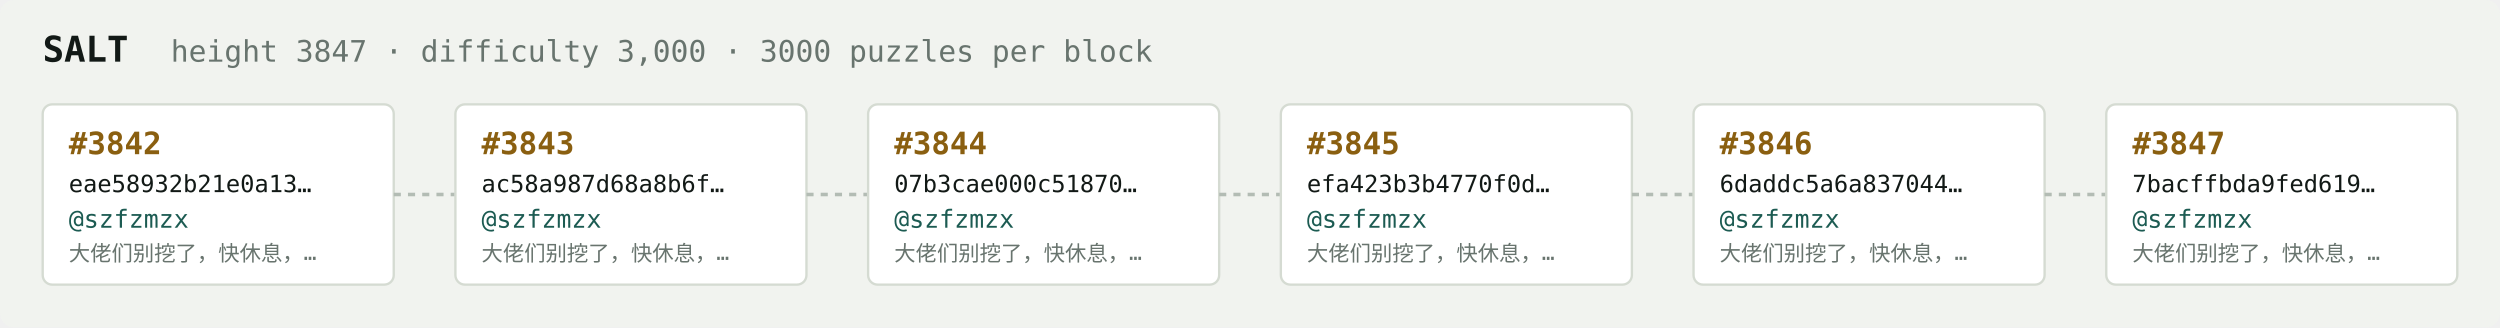
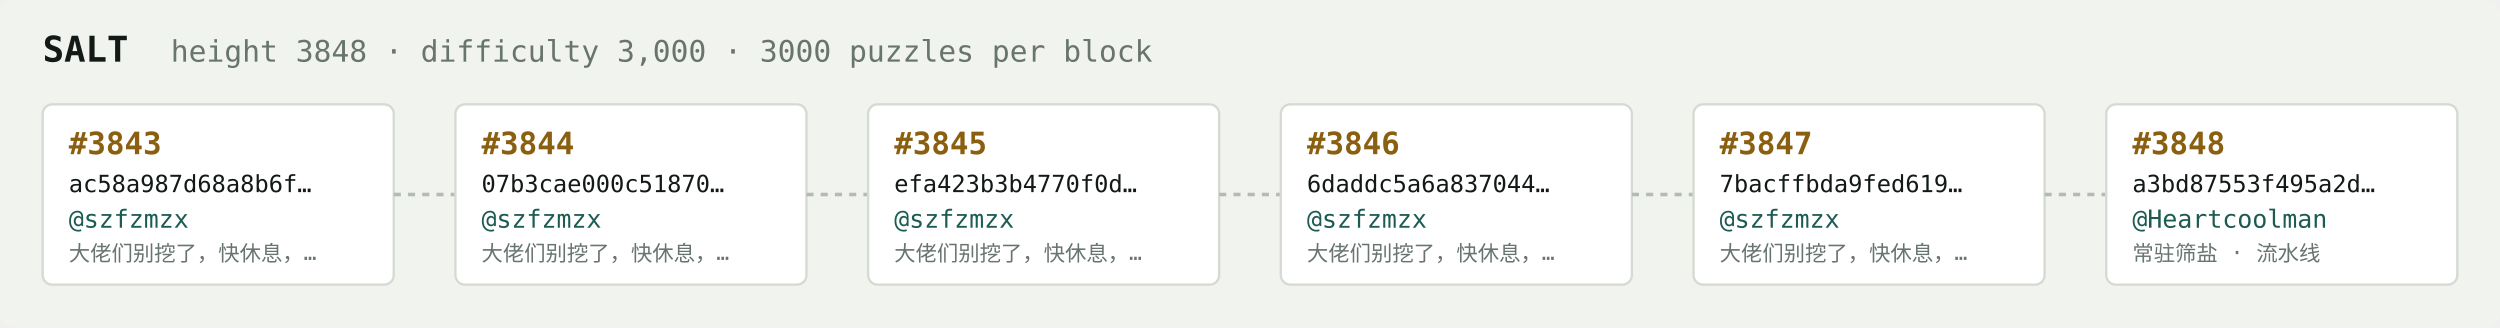
<svg xmlns="http://www.w3.org/2000/svg" width="1054" height="138" viewBox="0 0 1054 138" font-family="ui-monospace,SFMono-Regular,Menlo,monospace">
  <rect fill="#f1f3ef" width="1054" height="138" rx="6" />
  <text x="18" y="26" fill="#121916" font-size="15" font-weight="700">SALT</text>
-   <text x="72" y="26" fill="#68746e" font-size="12.5">height 3847 · difficulty 3,000 · 3000 puzzles per block</text>
+   <text x="72" y="26" fill="#68746e" font-size="12.5">height 3848 · difficulty 3,000 · 3000 puzzles per block</text>
  <rect x="18" y="44" width="148" height="76" rx="4" fill="#ffffff" stroke="#d5dbd2" stroke-width="1" />
-   <text x="29" y="65" fill="#8a5f10" font-size="13" font-weight="700">#3842</text>
-   <text x="29" y="81" fill="#121916" font-size="10">eae58932b21e0a13…</text>
+   <text x="29" y="65" fill="#8a5f10" font-size="13" font-weight="700">#3843</text>
+   <text x="29" y="81" fill="#121916" font-size="10">ac58a987d68a8b6f…</text>
  <text x="29" y="96" fill="#1c5b52" font-size="10.5">@szfzmzx</text>
  <text x="29" y="110" fill="#68746e" font-size="9">大佬们别挖了，快休息，…</text>
  <line x1="166" y1="82.0" x2="192" y2="82.0" stroke="#b3bcb4" stroke-width="1.5" stroke-dasharray="3 3" />
  <rect x="192" y="44" width="148" height="76" rx="4" fill="#ffffff" stroke="#d5dbd2" stroke-width="1" />
-   <text x="203" y="65" fill="#8a5f10" font-size="13" font-weight="700">#3843</text>
-   <text x="203" y="81" fill="#121916" font-size="10">ac58a987d68a8b6f…</text>
+   <text x="203" y="65" fill="#8a5f10" font-size="13" font-weight="700">#3844</text>
+   <text x="203" y="81" fill="#121916" font-size="10">07b3cae000c51870…</text>
  <text x="203" y="96" fill="#1c5b52" font-size="10.5">@szfzmzx</text>
  <text x="203" y="110" fill="#68746e" font-size="9">大佬们别挖了，快休息，…</text>
  <line x1="340" y1="82.0" x2="366" y2="82.0" stroke="#b3bcb4" stroke-width="1.5" stroke-dasharray="3 3" />
  <rect x="366" y="44" width="148" height="76" rx="4" fill="#ffffff" stroke="#d5dbd2" stroke-width="1" />
-   <text x="377" y="65" fill="#8a5f10" font-size="13" font-weight="700">#3844</text>
-   <text x="377" y="81" fill="#121916" font-size="10">07b3cae000c51870…</text>
+   <text x="377" y="65" fill="#8a5f10" font-size="13" font-weight="700">#3845</text>
+   <text x="377" y="81" fill="#121916" font-size="10">efa423b3b4770f0d…</text>
  <text x="377" y="96" fill="#1c5b52" font-size="10.5">@szfzmzx</text>
  <text x="377" y="110" fill="#68746e" font-size="9">大佬们别挖了，快休息，…</text>
  <line x1="514" y1="82.0" x2="540" y2="82.0" stroke="#b3bcb4" stroke-width="1.5" stroke-dasharray="3 3" />
  <rect x="540" y="44" width="148" height="76" rx="4" fill="#ffffff" stroke="#d5dbd2" stroke-width="1" />
-   <text x="551" y="65" fill="#8a5f10" font-size="13" font-weight="700">#3845</text>
-   <text x="551" y="81" fill="#121916" font-size="10">efa423b3b4770f0d…</text>
+   <text x="551" y="65" fill="#8a5f10" font-size="13" font-weight="700">#3846</text>
+   <text x="551" y="81" fill="#121916" font-size="10">6daddc5a6a837044…</text>
  <text x="551" y="96" fill="#1c5b52" font-size="10.5">@szfzmzx</text>
  <text x="551" y="110" fill="#68746e" font-size="9">大佬们别挖了，快休息，…</text>
  <line x1="688" y1="82.0" x2="714" y2="82.0" stroke="#b3bcb4" stroke-width="1.5" stroke-dasharray="3 3" />
  <rect x="714" y="44" width="148" height="76" rx="4" fill="#ffffff" stroke="#d5dbd2" stroke-width="1" />
-   <text x="725" y="65" fill="#8a5f10" font-size="13" font-weight="700">#3846</text>
-   <text x="725" y="81" fill="#121916" font-size="10">6daddc5a6a837044…</text>
+   <text x="725" y="65" fill="#8a5f10" font-size="13" font-weight="700">#3847</text>
+   <text x="725" y="81" fill="#121916" font-size="10">7bacffbda9fed619…</text>
  <text x="725" y="96" fill="#1c5b52" font-size="10.5">@szfzmzx</text>
  <text x="725" y="110" fill="#68746e" font-size="9">大佬们别挖了，快休息，…</text>
  <line x1="862" y1="82.0" x2="888" y2="82.0" stroke="#b3bcb4" stroke-width="1.5" stroke-dasharray="3 3" />
  <rect x="888" y="44" width="148" height="76" rx="4" fill="#ffffff" stroke="#d5dbd2" stroke-width="1" />
-   <text x="899" y="65" fill="#8a5f10" font-size="13" font-weight="700">#3847</text>
-   <text x="899" y="81" fill="#121916" font-size="10">7bacffbda9fed619…</text>
-   <text x="899" y="96" fill="#1c5b52" font-size="10.5">@szfzmzx</text>
-   <text x="899" y="110" fill="#68746e" font-size="9">大佬们别挖了，快休息，…</text>
+   <text x="899" y="65" fill="#8a5f10" font-size="13" font-weight="700">#3848</text>
+   <text x="899" y="81" fill="#121916" font-size="10">a3bd87553f495a2d…</text>
+   <text x="899" y="96" fill="#1c5b52" font-size="10.5">@Heartcoolman</text>
+   <text x="899" y="110" fill="#68746e" font-size="9">常驻筛盐 · 流水线</text>
</svg>
